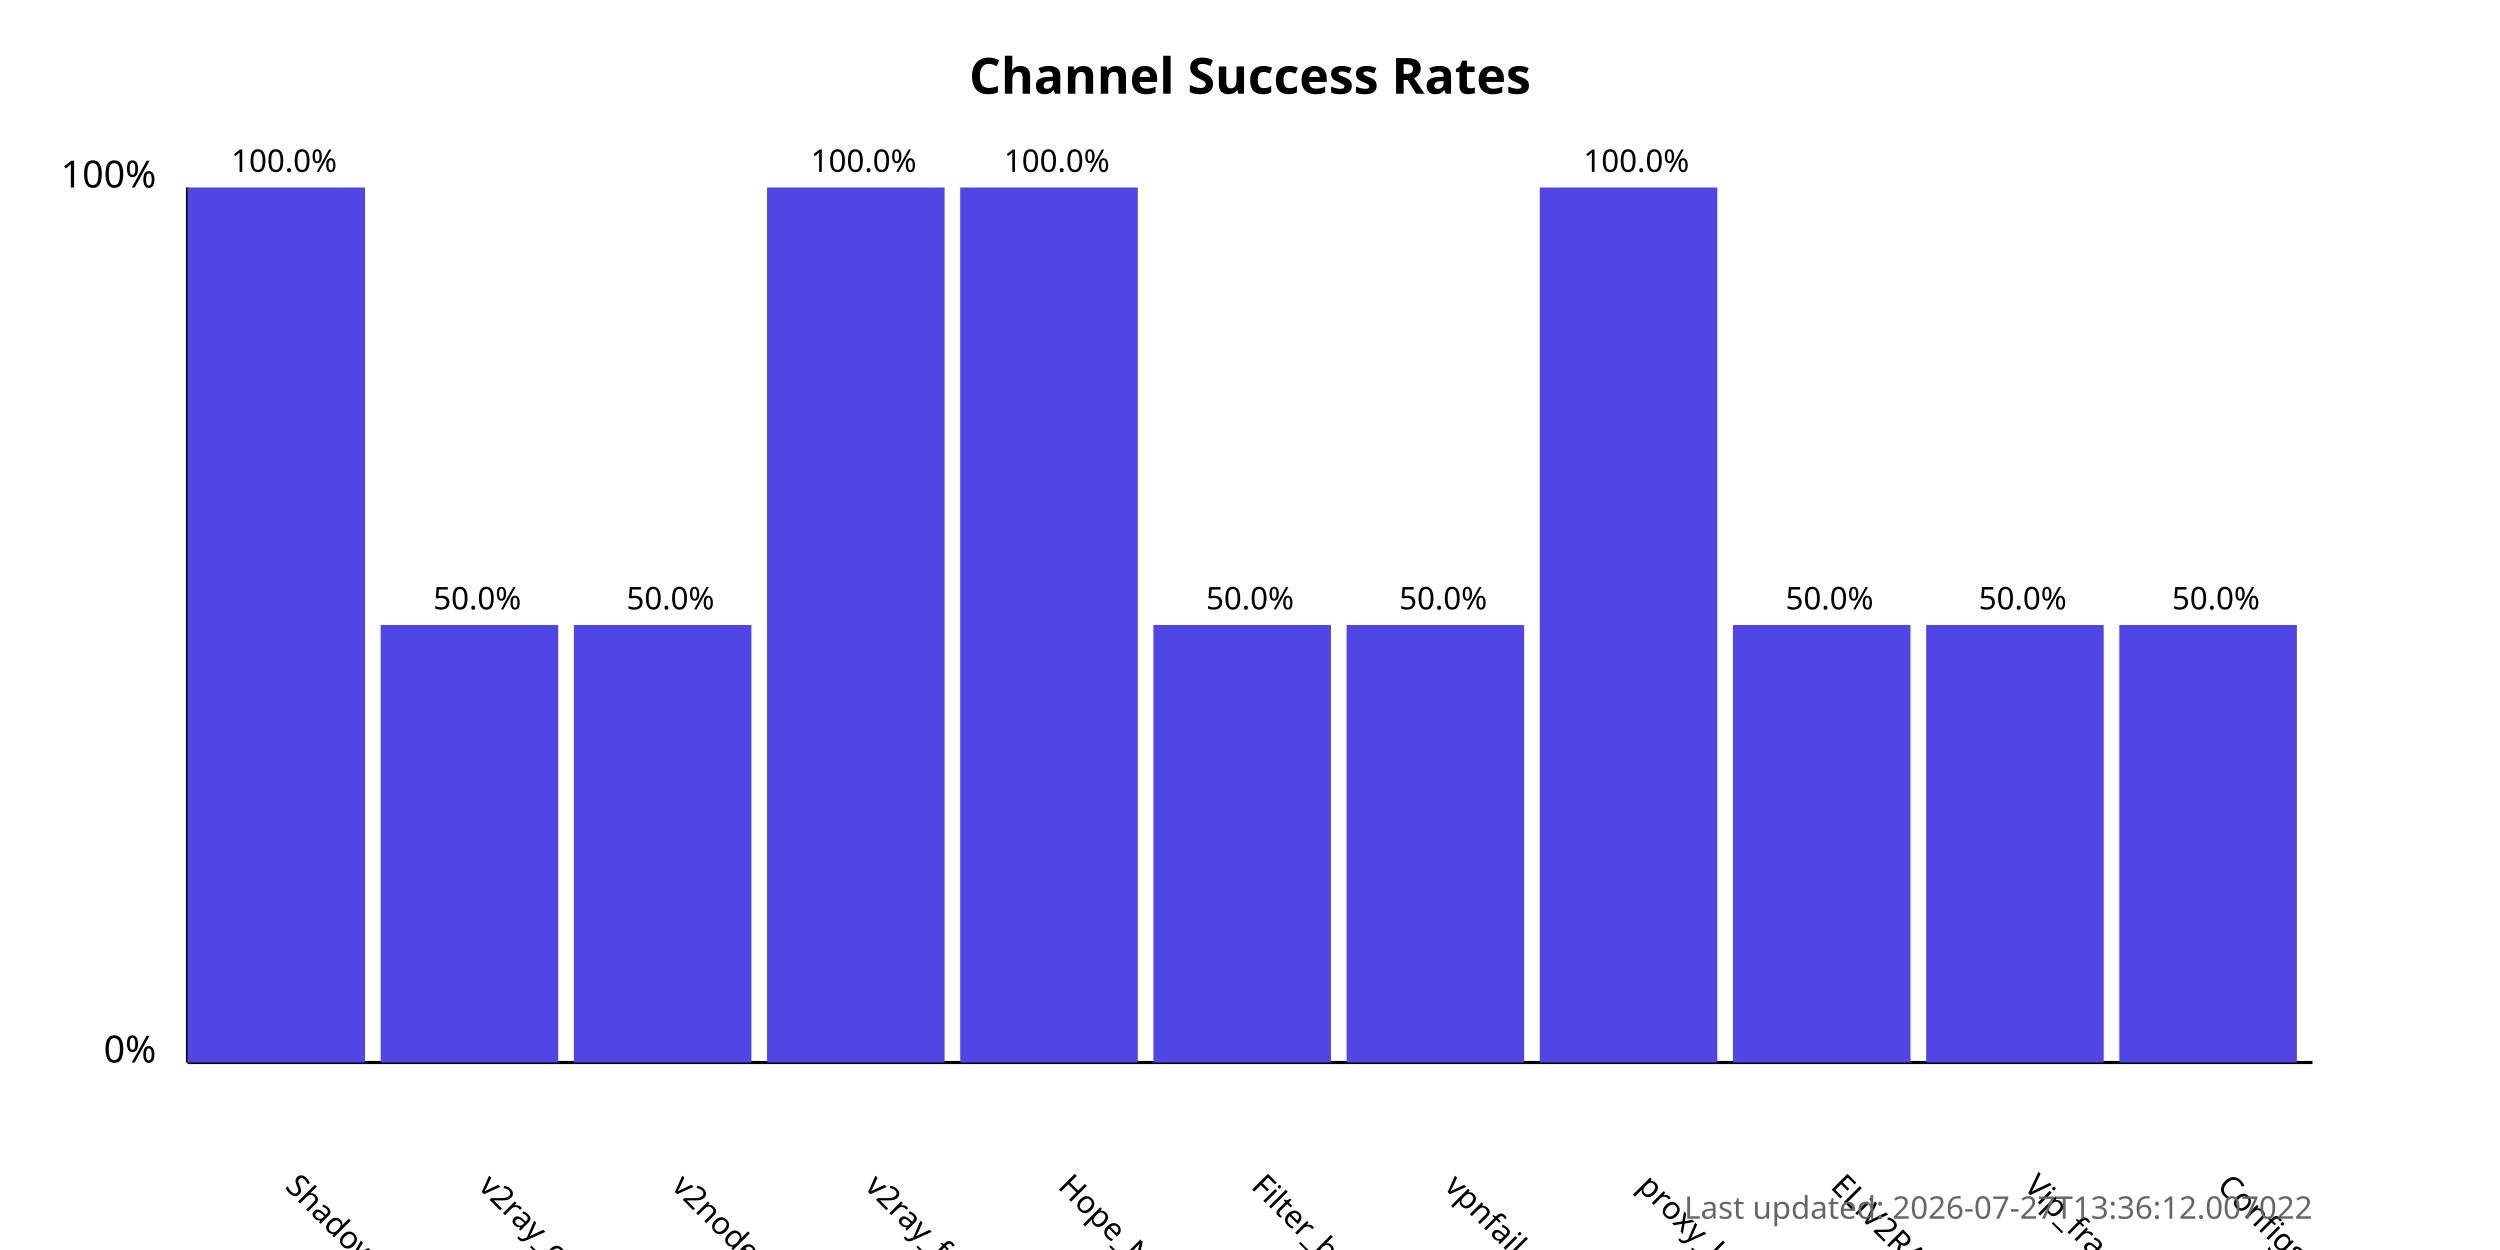
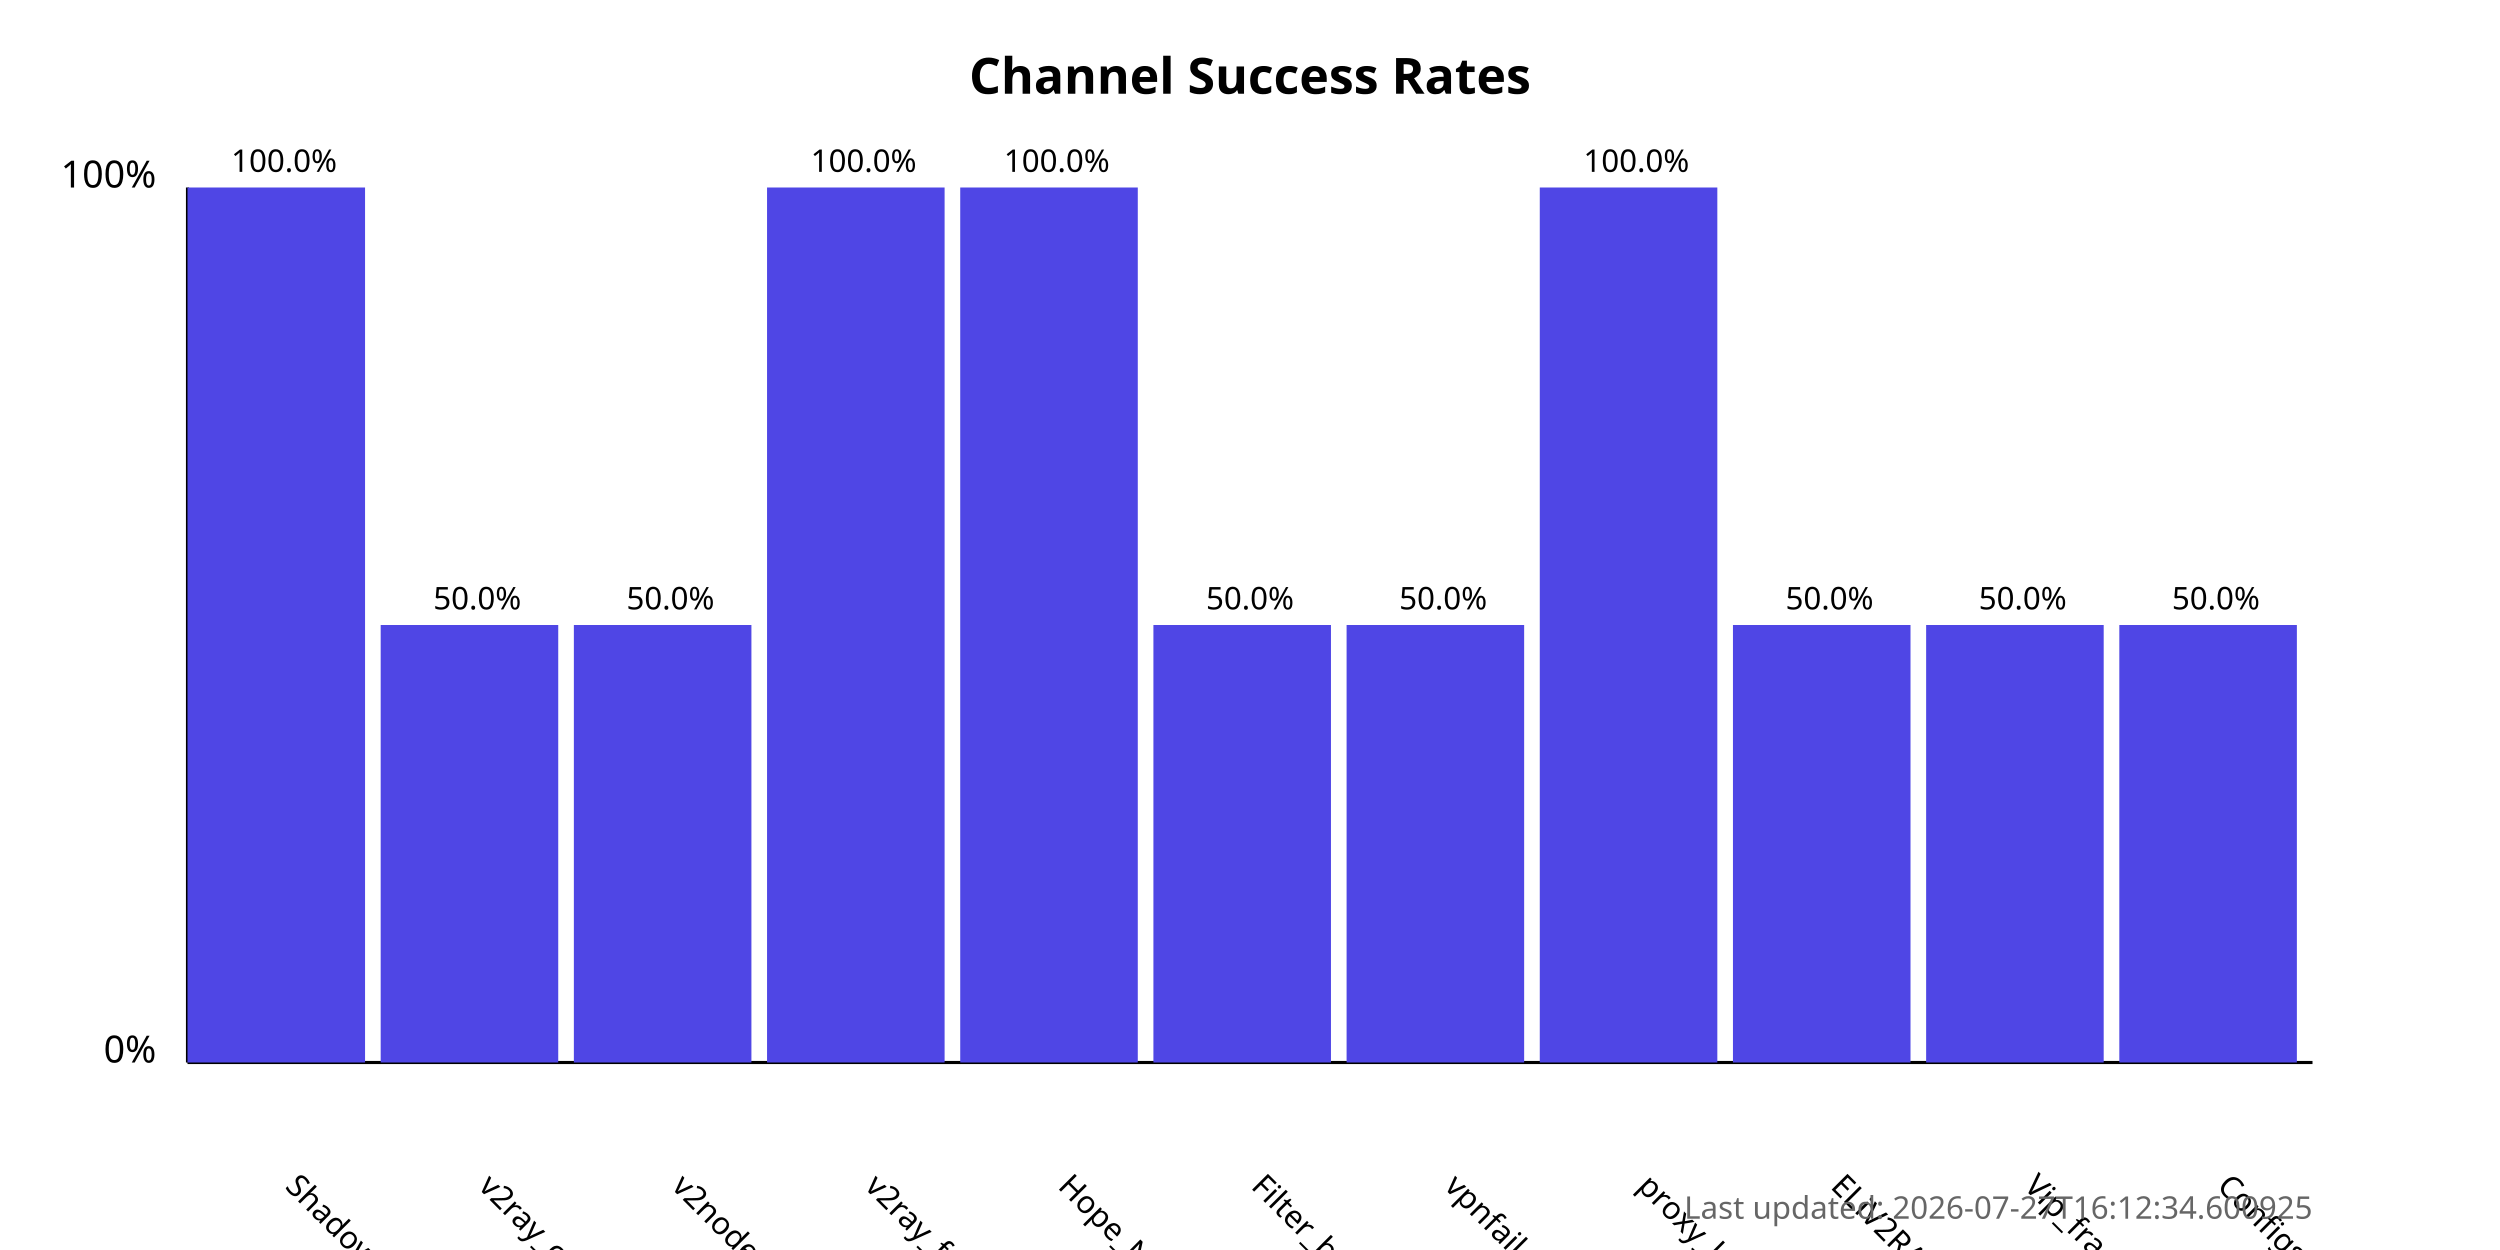
<svg xmlns="http://www.w3.org/2000/svg" width="800" height="400">
  <style>
            .chart-title { font: bold 16px sans-serif; }
            .axis-label { font: 12px sans-serif; }
            .tick-label { font: 10px sans-serif; }
            .bar { fill: #4f46e5; }
            .bar:hover { fill: #6366f1; }
            .timestamp { font: 10px sans-serif; fill: #666; }
        </style>
  <text x="400.0" y="30" text-anchor="middle" class="chart-title">
            Channel Success Rates
        </text>
  <line x1="60" y1="340" x2="60" y2="60" stroke="black" stroke-width="1" />
  <line x1="60" y1="340" x2="740" y2="340" stroke="black" stroke-width="1" />
  <text x="50" y="340" text-anchor="end" class="axis-label">0%</text>
  <text x="50" y="60" text-anchor="end" class="axis-label">100%</text>
  <g>
    <rect x="60" y="60.0" width="56.818" height="280.0" class="bar" />
    <text x="90.909" y="380" transform="rotate(45, 90.90909, 380)" text-anchor="start" class="tick-label">
                ShadowProxy66
            </text>
    <text x="90.909" y="55.0" text-anchor="middle" class="tick-label">
                100.0%
            </text>
  </g>
  <g>
    <rect x="121.818" y="200.0" width="56.818" height="140.0" class="bar" />
    <text x="152.727" y="380" transform="rotate(45, 152.7273, 380)" text-anchor="start" class="tick-label">
                v2ray_configs_pool
            </text>
    <text x="152.727" y="195.0" text-anchor="middle" class="tick-label">
                50.0%
            </text>
  </g>
  <g>
    <rect x="183.636" y="200.0" width="56.818" height="140.0" class="bar" />
    <text x="214.545" y="380" transform="rotate(45, 214.5455, 380)" text-anchor="start" class="tick-label">
                v2nodes
            </text>
    <text x="214.545" y="195.0" text-anchor="middle" class="tick-label">
                50.0%
            </text>
  </g>
  <g>
    <rect x="245.455" y="60.0" width="56.818" height="280.0" class="bar" />
    <text x="276.364" y="380" transform="rotate(45, 276.3636, 380)" text-anchor="start" class="tick-label">
                v2ray_free_conf
            </text>
    <text x="276.364" y="55.0" text-anchor="middle" class="tick-label">
                100.0%
            </text>
  </g>
  <g>
    <rect x="307.273" y="60.0" width="56.818" height="280.0" class="bar" />
    <text x="338.182" y="380" transform="rotate(45, 338.1818, 380)" text-anchor="start" class="tick-label">
                Hope_Net
            </text>
    <text x="338.182" y="55.0" text-anchor="middle" class="tick-label">
                100.0%
            </text>
  </g>
  <g>
    <rect x="369.091" y="200.0" width="56.818" height="140.0" class="bar" />
    <text x="400.0" y="380" transform="rotate(45, 400.0, 380)" text-anchor="start" class="tick-label">
                Filter_breaker
            </text>
    <text x="400.0" y="195.0" text-anchor="middle" class="tick-label">
                50.0%
            </text>
  </g>
  <g>
    <rect x="430.909" y="200.0" width="56.818" height="140.0" class="bar" />
    <text x="461.818" y="380" transform="rotate(45, 461.8182, 380)" text-anchor="start" class="tick-label">
                vpnfail_vless
            </text>
    <text x="461.818" y="195.0" text-anchor="middle" class="tick-label">
                50.0%
            </text>
  </g>
  <g>
    <rect x="492.727" y="60.0" width="56.818" height="280.0" class="bar" />
    <text x="523.636" y="380" transform="rotate(45, 523.6364, 380)" text-anchor="start" class="tick-label">
                proxy_kafee
            </text>
    <text x="523.636" y="55.0" text-anchor="middle" class="tick-label">
                100.0%
            </text>
  </g>
  <g>
    <rect x="554.545" y="200.0" width="56.818" height="140.0" class="bar" />
    <text x="585.455" y="380" transform="rotate(45, 585.4545, 380)" text-anchor="start" class="tick-label">
                ELiV2RAY
            </text>
    <text x="585.455" y="195.0" text-anchor="middle" class="tick-label">
                50.0%
            </text>
  </g>
  <g>
    <rect x="616.364" y="200.0" width="56.818" height="140.0" class="bar" />
    <text x="647.273" y="380" transform="rotate(45, 647.2727, 380)" text-anchor="start" class="tick-label">
                Vip_fragment_v2ray
            </text>
    <text x="647.273" y="195.0" text-anchor="middle" class="tick-label">
                50.0%
            </text>
  </g>
  <g>
    <rect x="678.182" y="200.0" width="56.818" height="140.0" class="bar" />
    <text x="709.091" y="380" transform="rotate(45, 709.0909, 380)" text-anchor="start" class="tick-label">
                ConfigsHubPlus
            </text>
    <text x="709.091" y="195.0" text-anchor="middle" class="tick-label">
                50.0%
            </text>
  </g>
  <text x="740" y="390" text-anchor="end" class="timestamp">
-             Last updated: 2026-07-27T13:36:12.007022
+             Last updated: 2026-07-27T16:12:34.600925
        </text>
</svg>
